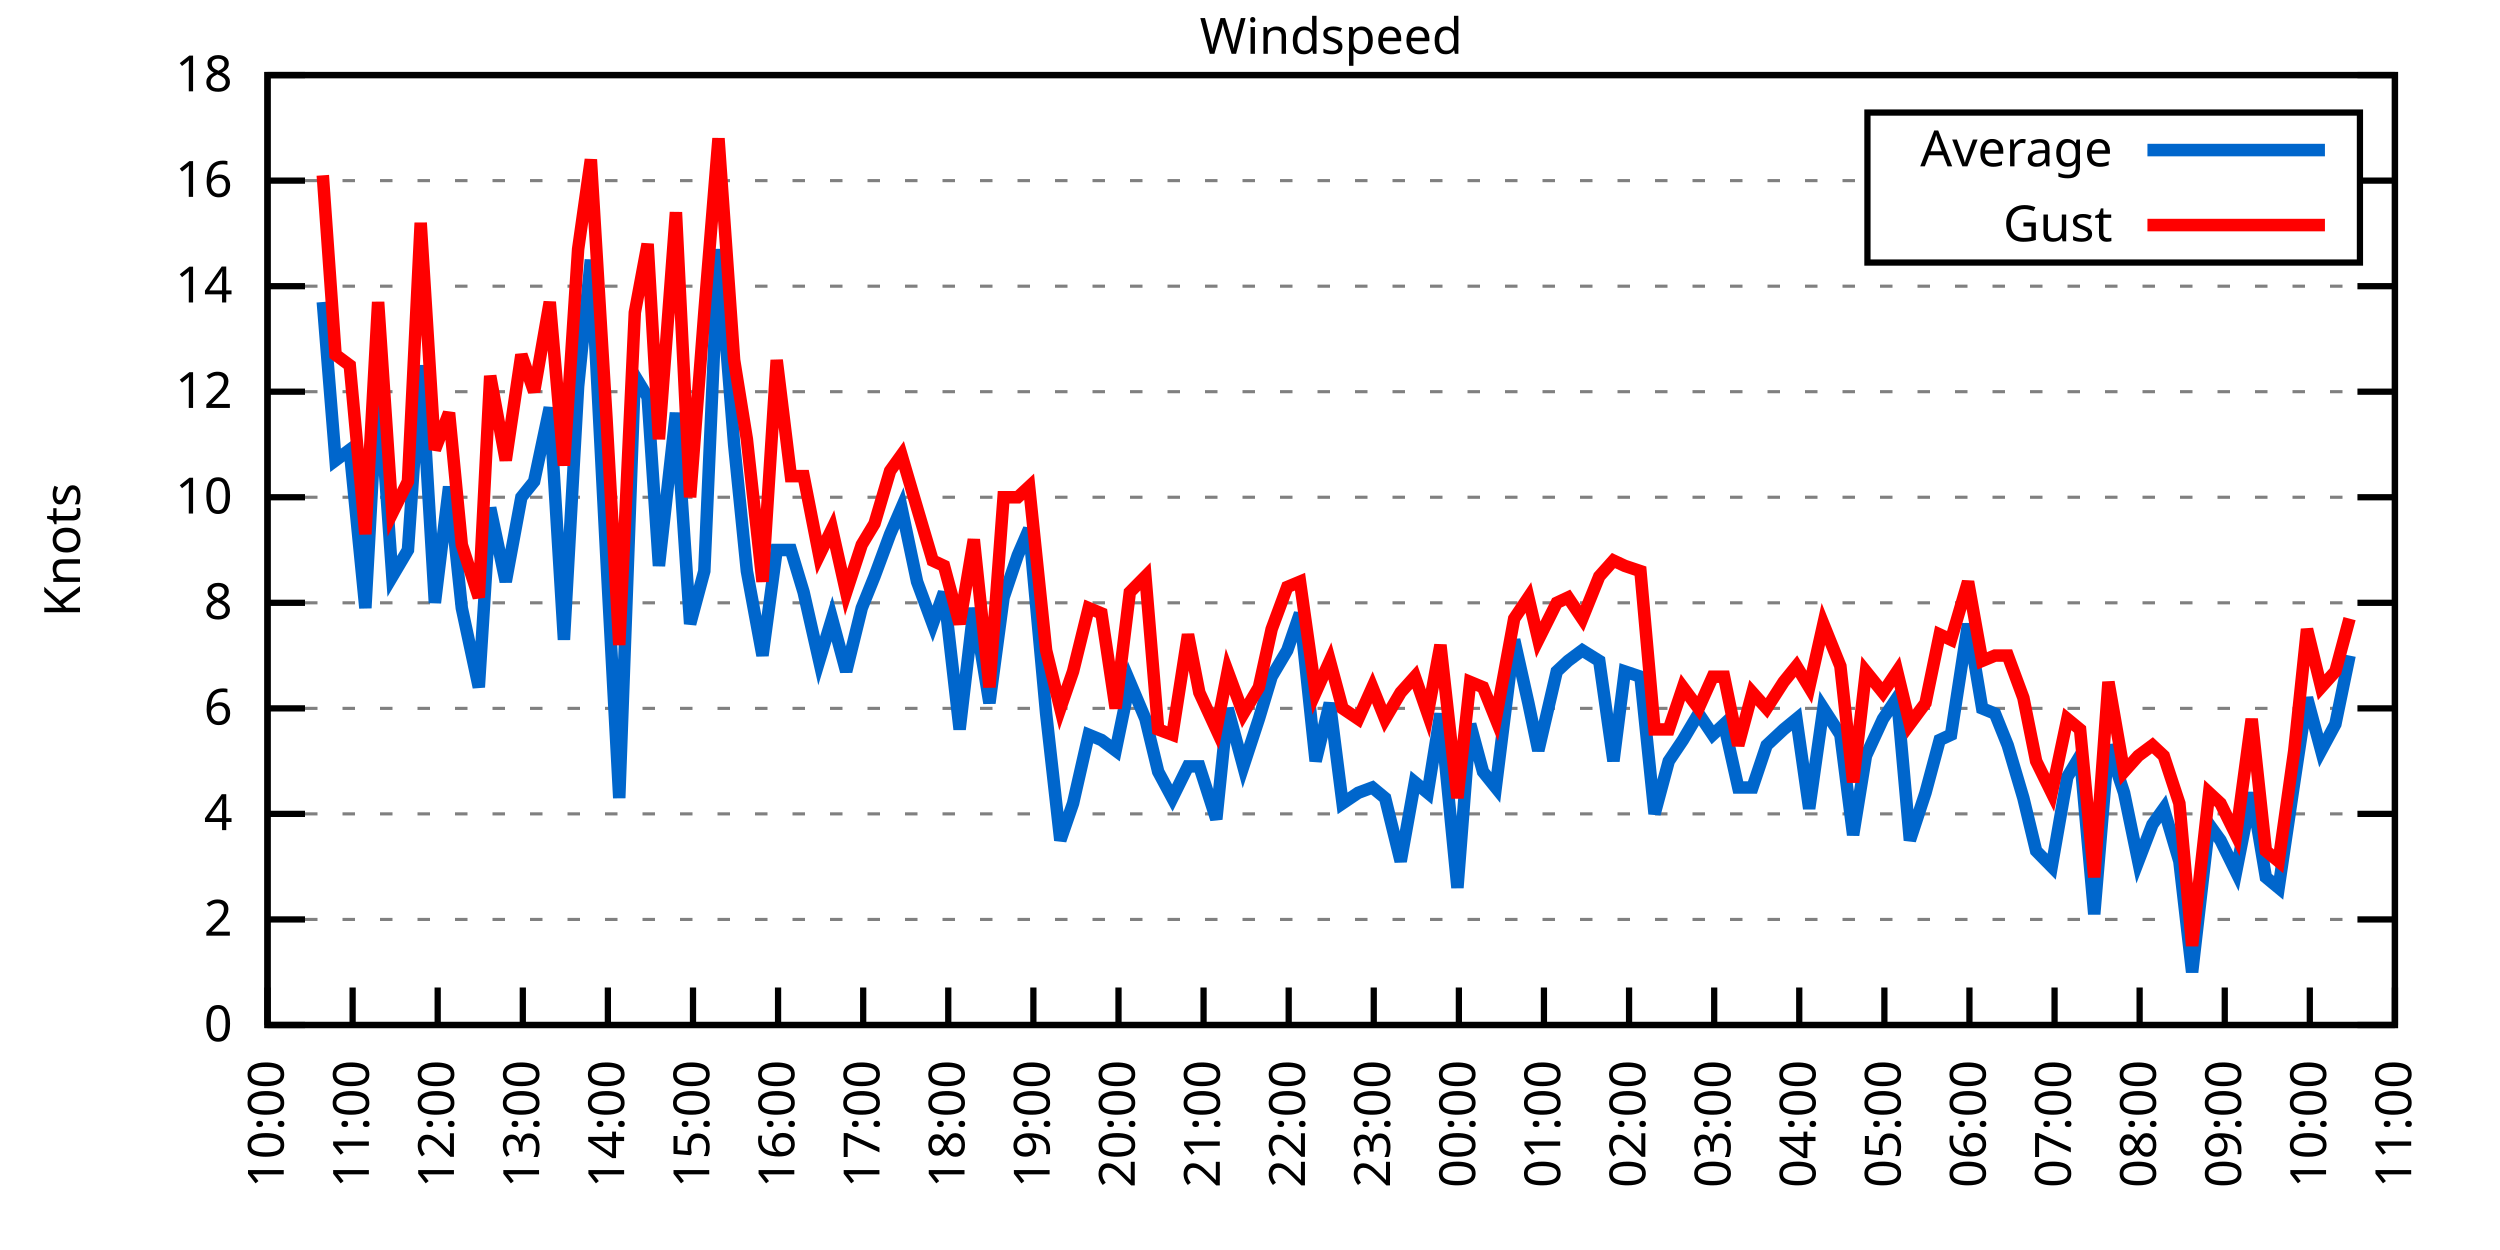
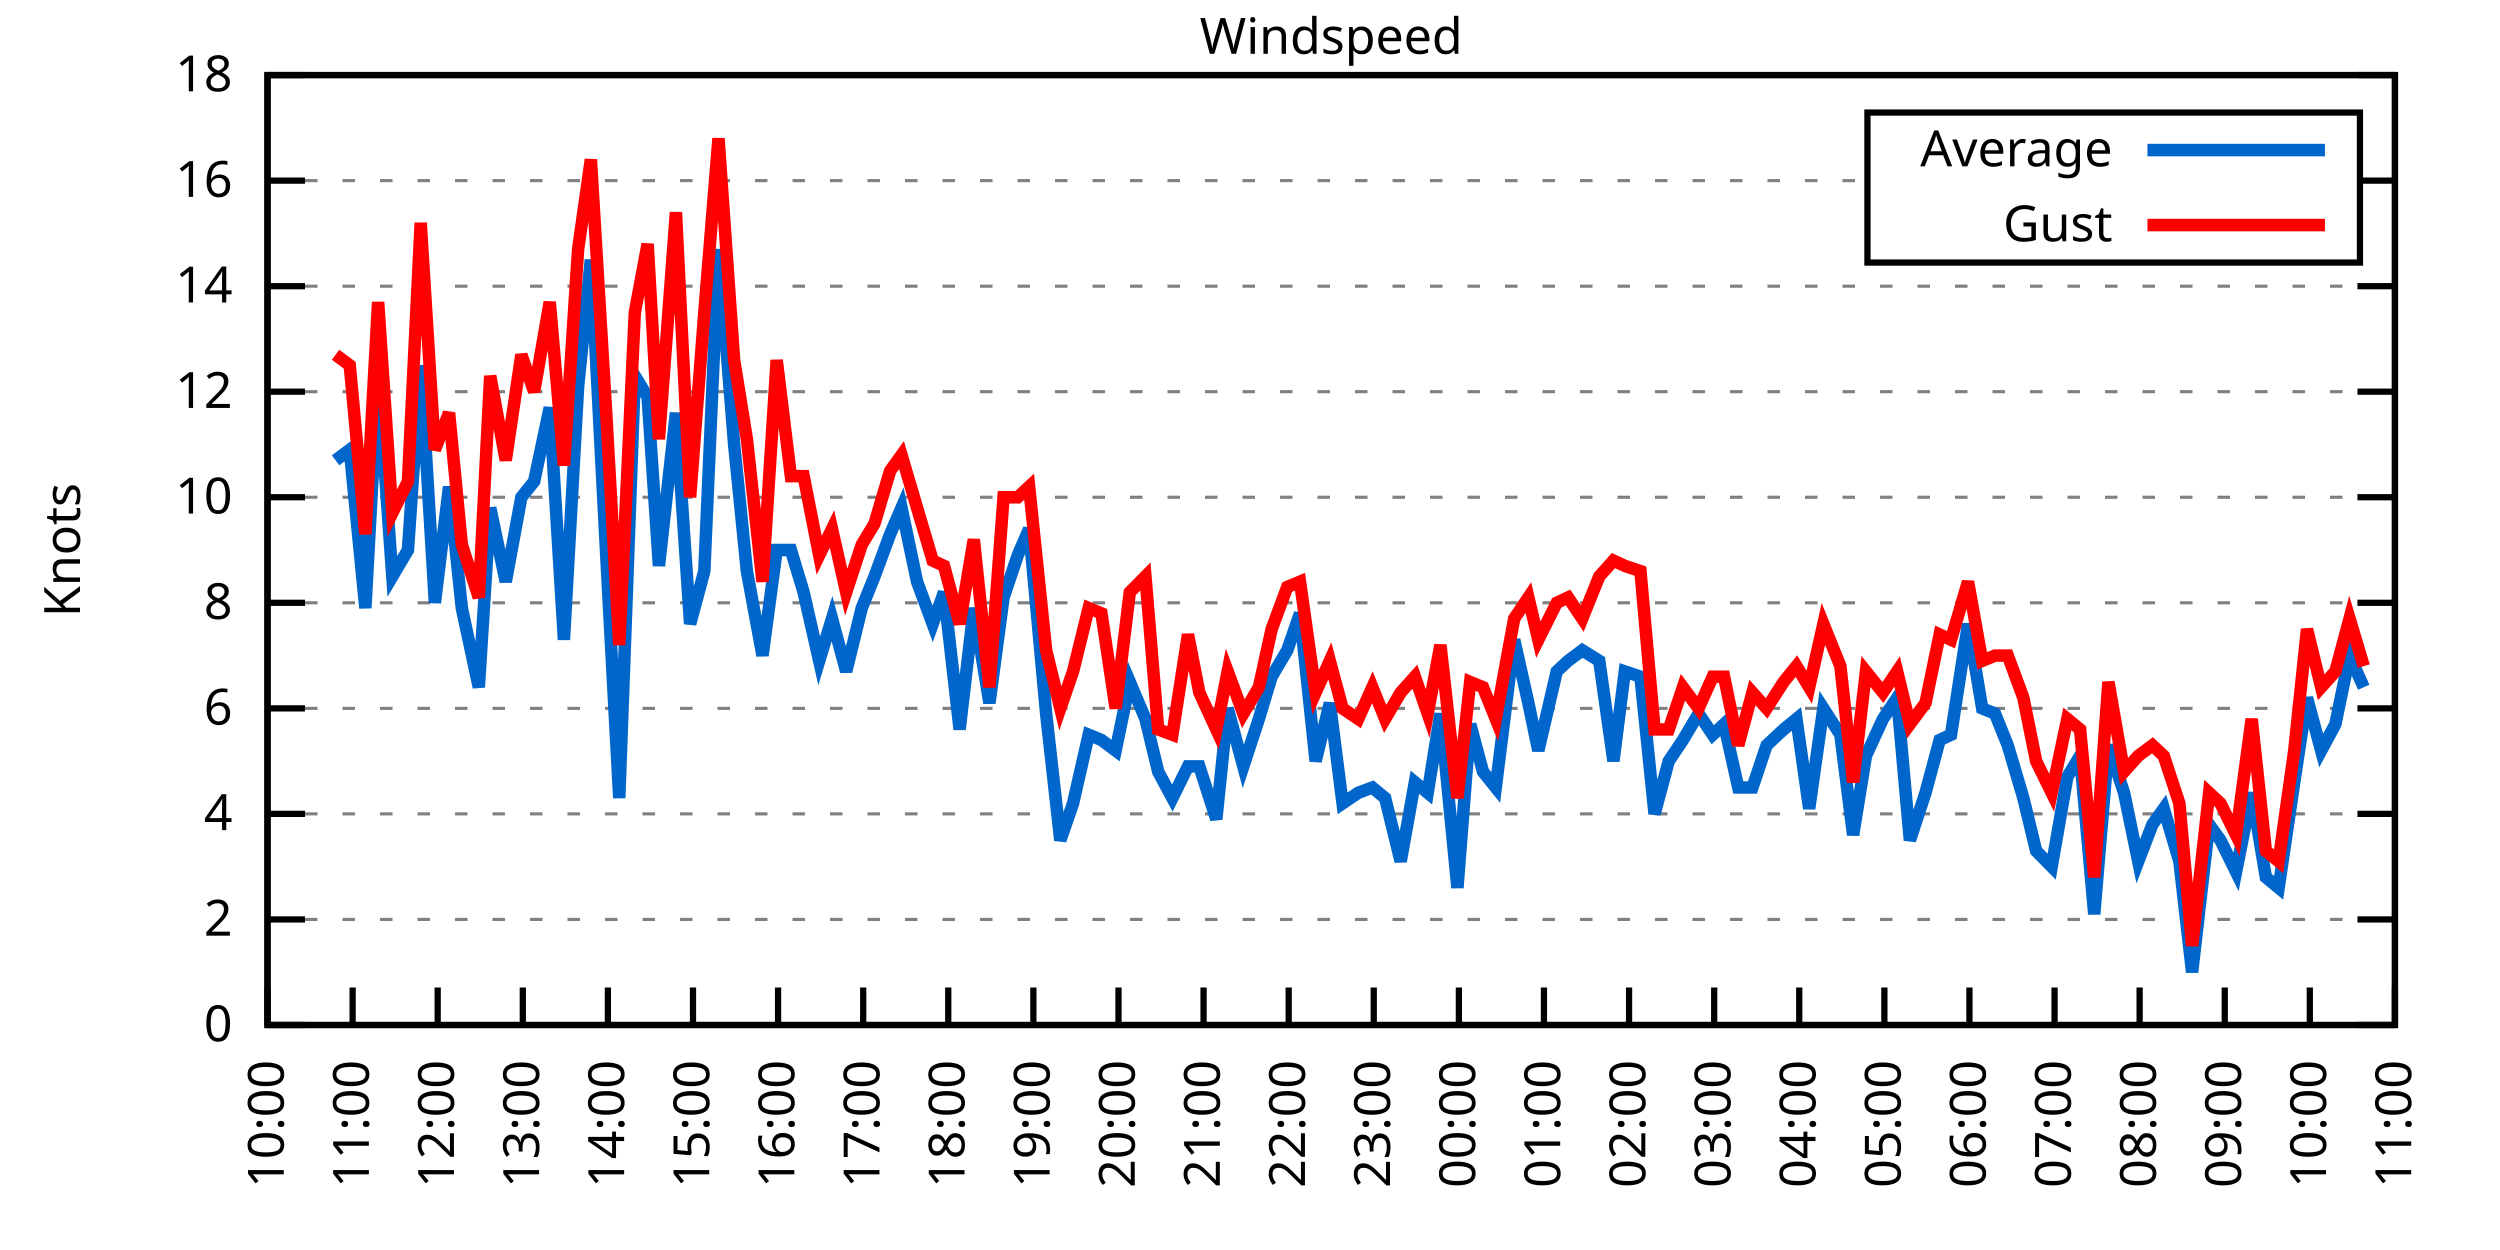
<svg xmlns="http://www.w3.org/2000/svg" xmlns:xlink="http://www.w3.org/1999/xlink" width="400" height="200" viewBox="0 0 400 200">
  <g id="gnuplot_canvas">
    <rect x="0" y="0" width="400" height="200" fill="none" />
    <defs>
      <circle id="gpDot" r="0.5" stroke-width="0.5" stroke="currentColor" />
      <path id="gpPt0" stroke-width="0.333" stroke="currentColor" d="M-1,0 h2 M0,-1 v2" />
      <path id="gpPt1" stroke-width="0.333" stroke="currentColor" d="M-1,-1 L1,1 M1,-1 L-1,1" />
      <path id="gpPt2" stroke-width="0.333" stroke="currentColor" d="M-1,0 L1,0 M0,-1 L0,1 M-1,-1 L1,1 M-1,1 L1,-1" />
      <rect id="gpPt3" stroke-width="0.333" stroke="currentColor" x="-1" y="-1" width="2" height="2" />
      <rect id="gpPt4" stroke-width="0.333" stroke="currentColor" fill="currentColor" x="-1" y="-1" width="2" height="2" />
      <circle id="gpPt5" stroke-width="0.333" stroke="currentColor" cx="0" cy="0" r="1" />
      <use xlink:href="#gpPt5" id="gpPt6" fill="currentColor" stroke="none" />
      <path id="gpPt7" stroke-width="0.333" stroke="currentColor" d="M0,-1.33 L-1.33,0.67 L1.33,0.67 z" />
      <use xlink:href="#gpPt7" id="gpPt8" fill="currentColor" stroke="none" />
      <use xlink:href="#gpPt7" id="gpPt9" stroke="currentColor" transform="rotate(180)" />
      <use xlink:href="#gpPt9" id="gpPt10" fill="currentColor" stroke="none" />
      <use xlink:href="#gpPt3" id="gpPt11" stroke="currentColor" transform="rotate(45)" />
      <use xlink:href="#gpPt11" id="gpPt12" fill="currentColor" stroke="none" />
      <path id="gpPt13" stroke-width="0.333" stroke="currentColor" d="M0,1.330 L1.265,0.411 L0.782,-1.067 L-0.782,-1.076 L-1.265,0.411 z" />
      <use xlink:href="#gpPt13" id="gpPt14" fill="currentColor" stroke="none" />
      <filter id="textbox" filterUnits="objectBoundingBox" x="0" y="0" height="1" width="1">
        <feFlood flood-color="white" flood-opacity="1" result="bgnd" />
        <feComposite in="SourceGraphic" in2="bgnd" operator="atop" />
      </filter>
      <filter id="greybox" filterUnits="objectBoundingBox" x="0" y="0" height="1" width="1">
        <feFlood flood-color="lightgrey" flood-opacity="1" result="grey" />
        <feComposite in="SourceGraphic" in2="grey" operator="atop" />
      </filter>
    </defs>
    <g fill="none" color="white" stroke="currentColor" stroke-width="1.00" stroke-linecap="butt" stroke-linejoin="miter">
</g>
    <g fill="none" color="black" stroke="currentColor" stroke-width="1.00" stroke-linecap="butt" stroke-linejoin="miter">
      <g stroke="none" shape-rendering="crispEdges">
        <polygon fill="rgb(255, 255, 255)" points="42.80,164.00 383.18,164.00 383.18,12.02 42.80,12.02 " />
      </g>
    </g>
    <g fill="none" color="black" stroke="currentColor" stroke-width="1.00" stroke-linecap="butt" stroke-linejoin="miter">
</g>
    <g fill="none" color="black" stroke="black" stroke-width="0.50" stroke-linecap="butt" stroke-linejoin="miter">
</g>
    <g fill="none" color="gray" stroke="currentColor" stroke-width="0.50" stroke-linecap="butt" stroke-linejoin="miter">
      <path stroke="gray" stroke-dasharray="2,4" class="gridline" d="M42.80,164.00 L383.19,164.00  " />
    </g>
    <g fill="none" color="gray" stroke="gray" stroke-width="1.00" stroke-linecap="butt" stroke-linejoin="miter">
</g>
    <g fill="none" color="black" stroke="currentColor" stroke-width="1.00" stroke-linecap="butt" stroke-linejoin="miter">
      <path stroke="black" d="M42.80,164.00 L48.80,164.00 M383.19,164.00 L377.19,164.00  " />
      <g transform="translate(37.20,166.60)" stroke="none" fill="black" font-family="Sans" font-size="8.00" text-anchor="end">
        <text>
          <tspan font-family="Sans"> 0</tspan>
        </text>
      </g>
    </g>
    <g fill="none" color="black" stroke="currentColor" stroke-width="1.00" stroke-linecap="butt" stroke-linejoin="miter">
</g>
    <g fill="none" color="black" stroke="black" stroke-width="0.50" stroke-linecap="butt" stroke-linejoin="miter">
</g>
    <g fill="none" color="gray" stroke="currentColor" stroke-width="0.50" stroke-linecap="butt" stroke-linejoin="miter">
      <path stroke="gray" stroke-dasharray="2,4" class="gridline" d="M42.80,147.11 L383.19,147.11  " />
    </g>
    <g fill="none" color="gray" stroke="gray" stroke-width="1.00" stroke-linecap="butt" stroke-linejoin="miter">
</g>
    <g fill="none" color="black" stroke="currentColor" stroke-width="1.00" stroke-linecap="butt" stroke-linejoin="miter">
      <path stroke="black" d="M42.80,147.11 L48.80,147.11 M383.19,147.11 L377.19,147.11  " />
      <g transform="translate(37.20,149.71)" stroke="none" fill="black" font-family="Sans" font-size="8.00" text-anchor="end">
        <text>
          <tspan font-family="Sans"> 2</tspan>
        </text>
      </g>
    </g>
    <g fill="none" color="black" stroke="currentColor" stroke-width="1.00" stroke-linecap="butt" stroke-linejoin="miter">
</g>
    <g fill="none" color="black" stroke="black" stroke-width="0.50" stroke-linecap="butt" stroke-linejoin="miter">
</g>
    <g fill="none" color="gray" stroke="currentColor" stroke-width="0.50" stroke-linecap="butt" stroke-linejoin="miter">
      <path stroke="gray" stroke-dasharray="2,4" class="gridline" d="M42.80,130.22 L383.19,130.22  " />
    </g>
    <g fill="none" color="gray" stroke="gray" stroke-width="1.00" stroke-linecap="butt" stroke-linejoin="miter">
</g>
    <g fill="none" color="black" stroke="currentColor" stroke-width="1.00" stroke-linecap="butt" stroke-linejoin="miter">
      <path stroke="black" d="M42.80,130.22 L48.80,130.22 M383.19,130.22 L377.19,130.22  " />
      <g transform="translate(37.20,132.82)" stroke="none" fill="black" font-family="Sans" font-size="8.00" text-anchor="end">
        <text>
          <tspan font-family="Sans"> 4</tspan>
        </text>
      </g>
    </g>
    <g fill="none" color="black" stroke="currentColor" stroke-width="1.00" stroke-linecap="butt" stroke-linejoin="miter">
</g>
    <g fill="none" color="black" stroke="black" stroke-width="0.50" stroke-linecap="butt" stroke-linejoin="miter">
</g>
    <g fill="none" color="gray" stroke="currentColor" stroke-width="0.50" stroke-linecap="butt" stroke-linejoin="miter">
      <path stroke="gray" stroke-dasharray="2,4" class="gridline" d="M42.80,113.34 L383.19,113.34  " />
    </g>
    <g fill="none" color="gray" stroke="gray" stroke-width="1.00" stroke-linecap="butt" stroke-linejoin="miter">
</g>
    <g fill="none" color="black" stroke="currentColor" stroke-width="1.00" stroke-linecap="butt" stroke-linejoin="miter">
      <path stroke="black" d="M42.80,113.34 L48.80,113.34 M383.19,113.34 L377.19,113.34  " />
      <g transform="translate(37.20,115.94)" stroke="none" fill="black" font-family="Sans" font-size="8.00" text-anchor="end">
        <text>
          <tspan font-family="Sans"> 6</tspan>
        </text>
      </g>
    </g>
    <g fill="none" color="black" stroke="currentColor" stroke-width="1.00" stroke-linecap="butt" stroke-linejoin="miter">
</g>
    <g fill="none" color="black" stroke="black" stroke-width="0.50" stroke-linecap="butt" stroke-linejoin="miter">
</g>
    <g fill="none" color="gray" stroke="currentColor" stroke-width="0.50" stroke-linecap="butt" stroke-linejoin="miter">
      <path stroke="gray" stroke-dasharray="2,4" class="gridline" d="M42.80,96.45 L383.19,96.45  " />
    </g>
    <g fill="none" color="gray" stroke="gray" stroke-width="1.00" stroke-linecap="butt" stroke-linejoin="miter">
</g>
    <g fill="none" color="black" stroke="currentColor" stroke-width="1.00" stroke-linecap="butt" stroke-linejoin="miter">
      <path stroke="black" d="M42.80,96.45 L48.80,96.45 M383.19,96.45 L377.19,96.45  " />
      <g transform="translate(37.20,99.05)" stroke="none" fill="black" font-family="Sans" font-size="8.00" text-anchor="end">
        <text>
          <tspan font-family="Sans"> 8</tspan>
        </text>
      </g>
    </g>
    <g fill="none" color="black" stroke="currentColor" stroke-width="1.00" stroke-linecap="butt" stroke-linejoin="miter">
</g>
    <g fill="none" color="black" stroke="black" stroke-width="0.50" stroke-linecap="butt" stroke-linejoin="miter">
</g>
    <g fill="none" color="gray" stroke="currentColor" stroke-width="0.50" stroke-linecap="butt" stroke-linejoin="miter">
      <path stroke="gray" stroke-dasharray="2,4" class="gridline" d="M42.80,79.56 L383.19,79.56  " />
    </g>
    <g fill="none" color="gray" stroke="gray" stroke-width="1.00" stroke-linecap="butt" stroke-linejoin="miter">
</g>
    <g fill="none" color="black" stroke="currentColor" stroke-width="1.00" stroke-linecap="butt" stroke-linejoin="miter">
      <path stroke="black" d="M42.80,79.56 L48.80,79.56 M383.19,79.56 L377.19,79.56  " />
      <g transform="translate(37.20,82.16)" stroke="none" fill="black" font-family="Sans" font-size="8.00" text-anchor="end">
        <text>
          <tspan font-family="Sans"> 10</tspan>
        </text>
      </g>
    </g>
    <g fill="none" color="black" stroke="currentColor" stroke-width="1.00" stroke-linecap="butt" stroke-linejoin="miter">
</g>
    <g fill="none" color="black" stroke="black" stroke-width="0.50" stroke-linecap="butt" stroke-linejoin="miter">
</g>
    <g fill="none" color="gray" stroke="currentColor" stroke-width="0.50" stroke-linecap="butt" stroke-linejoin="miter">
      <path stroke="gray" stroke-dasharray="2,4" class="gridline" d="M42.80,62.67 L383.19,62.67  " />
    </g>
    <g fill="none" color="gray" stroke="gray" stroke-width="1.00" stroke-linecap="butt" stroke-linejoin="miter">
</g>
    <g fill="none" color="black" stroke="currentColor" stroke-width="1.00" stroke-linecap="butt" stroke-linejoin="miter">
      <path stroke="black" d="M42.80,62.67 L48.80,62.67 M383.19,62.67 L377.19,62.67  " />
      <g transform="translate(37.20,65.27)" stroke="none" fill="black" font-family="Sans" font-size="8.00" text-anchor="end">
        <text>
          <tspan font-family="Sans"> 12</tspan>
        </text>
      </g>
    </g>
    <g fill="none" color="black" stroke="currentColor" stroke-width="1.00" stroke-linecap="butt" stroke-linejoin="miter">
</g>
    <g fill="none" color="black" stroke="black" stroke-width="0.50" stroke-linecap="butt" stroke-linejoin="miter">
</g>
    <g fill="none" color="gray" stroke="currentColor" stroke-width="0.50" stroke-linecap="butt" stroke-linejoin="miter">
      <path stroke="gray" stroke-dasharray="2,4" class="gridline" d="M42.80,45.79 L383.19,45.79  " />
    </g>
    <g fill="none" color="gray" stroke="gray" stroke-width="1.00" stroke-linecap="butt" stroke-linejoin="miter">
</g>
    <g fill="none" color="black" stroke="currentColor" stroke-width="1.00" stroke-linecap="butt" stroke-linejoin="miter">
      <path stroke="black" d="M42.80,45.79 L48.80,45.79 M383.19,45.79 L377.19,45.79  " />
      <g transform="translate(37.20,48.39)" stroke="none" fill="black" font-family="Sans" font-size="8.00" text-anchor="end">
        <text>
          <tspan font-family="Sans"> 14</tspan>
        </text>
      </g>
    </g>
    <g fill="none" color="black" stroke="currentColor" stroke-width="1.00" stroke-linecap="butt" stroke-linejoin="miter">
</g>
    <g fill="none" color="black" stroke="black" stroke-width="0.50" stroke-linecap="butt" stroke-linejoin="miter">
</g>
    <g fill="none" color="gray" stroke="currentColor" stroke-width="0.50" stroke-linecap="butt" stroke-linejoin="miter">
      <path stroke="gray" stroke-dasharray="2,4" class="gridline" d="M42.80,28.90 L298.79,28.90 M377.59,28.90 L383.19,28.90  " />
    </g>
    <g fill="none" color="gray" stroke="gray" stroke-width="1.00" stroke-linecap="butt" stroke-linejoin="miter">
</g>
    <g fill="none" color="black" stroke="currentColor" stroke-width="1.00" stroke-linecap="butt" stroke-linejoin="miter">
      <path stroke="black" d="M42.80,28.90 L48.80,28.90 M383.19,28.90 L377.19,28.90  " />
      <g transform="translate(37.20,31.50)" stroke="none" fill="black" font-family="Sans" font-size="8.00" text-anchor="end">
        <text>
          <tspan font-family="Sans"> 16</tspan>
        </text>
      </g>
    </g>
    <g fill="none" color="black" stroke="currentColor" stroke-width="1.00" stroke-linecap="butt" stroke-linejoin="miter">
</g>
    <g fill="none" color="black" stroke="black" stroke-width="0.50" stroke-linecap="butt" stroke-linejoin="miter">
</g>
    <g fill="none" color="gray" stroke="currentColor" stroke-width="0.50" stroke-linecap="butt" stroke-linejoin="miter">
      <path stroke="gray" stroke-dasharray="2,4" class="gridline" d="M42.80,12.01 L383.19,12.01  " />
    </g>
    <g fill="none" color="gray" stroke="gray" stroke-width="1.00" stroke-linecap="butt" stroke-linejoin="miter">
</g>
    <g fill="none" color="black" stroke="currentColor" stroke-width="1.00" stroke-linecap="butt" stroke-linejoin="miter">
      <path stroke="black" d="M42.80,12.01 L48.80,12.01 M383.19,12.01 L377.19,12.01  " />
      <g transform="translate(37.20,14.61)" stroke="none" fill="black" font-family="Sans" font-size="8.00" text-anchor="end">
        <text>
          <tspan font-family="Sans"> 18</tspan>
        </text>
      </g>
    </g>
    <g fill="none" color="black" stroke="currentColor" stroke-width="1.00" stroke-linecap="butt" stroke-linejoin="miter">
      <path stroke="black" d="M42.80,164.00 L42.80,158.00  " />
      <g transform="translate(45.40,169.60) rotate(270.00)" stroke="none" fill="black" font-family="Sans" font-size="8.00" text-anchor="end">
        <text>
          <tspan font-family="Sans">10:00</tspan>
        </text>
      </g>
    </g>
    <g fill="none" color="black" stroke="currentColor" stroke-width="1.00" stroke-linecap="butt" stroke-linejoin="miter">
      <path stroke="black" d="M56.42,164.00 L56.42,158.00  " />
      <g transform="translate(59.02,169.60) rotate(270.00)" stroke="none" fill="black" font-family="Sans" font-size="8.00" text-anchor="end">
        <text>
          <tspan font-family="Sans">11:00</tspan>
        </text>
      </g>
    </g>
    <g fill="none" color="black" stroke="currentColor" stroke-width="1.00" stroke-linecap="butt" stroke-linejoin="miter">
      <path stroke="black" d="M70.03,164.00 L70.03,158.00  " />
      <g transform="translate(72.63,169.60) rotate(270.00)" stroke="none" fill="black" font-family="Sans" font-size="8.00" text-anchor="end">
        <text>
          <tspan font-family="Sans">12:00</tspan>
        </text>
      </g>
    </g>
    <g fill="none" color="black" stroke="currentColor" stroke-width="1.00" stroke-linecap="butt" stroke-linejoin="miter">
      <path stroke="black" d="M83.65,164.00 L83.65,158.00  " />
      <g transform="translate(86.25,169.60) rotate(270.00)" stroke="none" fill="black" font-family="Sans" font-size="8.00" text-anchor="end">
        <text>
          <tspan font-family="Sans">13:00</tspan>
        </text>
      </g>
    </g>
    <g fill="none" color="black" stroke="currentColor" stroke-width="1.00" stroke-linecap="butt" stroke-linejoin="miter">
      <path stroke="black" d="M97.26,164.00 L97.26,158.00  " />
      <g transform="translate(99.86,169.60) rotate(270.00)" stroke="none" fill="black" font-family="Sans" font-size="8.00" text-anchor="end">
        <text>
          <tspan font-family="Sans">14:00</tspan>
        </text>
      </g>
    </g>
    <g fill="none" color="black" stroke="currentColor" stroke-width="1.00" stroke-linecap="butt" stroke-linejoin="miter">
      <path stroke="black" d="M110.88,164.00 L110.88,158.00  " />
      <g transform="translate(113.48,169.60) rotate(270.00)" stroke="none" fill="black" font-family="Sans" font-size="8.00" text-anchor="end">
        <text>
          <tspan font-family="Sans">15:00</tspan>
        </text>
      </g>
    </g>
    <g fill="none" color="black" stroke="currentColor" stroke-width="1.00" stroke-linecap="butt" stroke-linejoin="miter">
      <path stroke="black" d="M124.49,164.00 L124.49,158.00  " />
      <g transform="translate(127.09,169.60) rotate(270.00)" stroke="none" fill="black" font-family="Sans" font-size="8.00" text-anchor="end">
        <text>
          <tspan font-family="Sans">16:00</tspan>
        </text>
      </g>
    </g>
    <g fill="none" color="black" stroke="currentColor" stroke-width="1.00" stroke-linecap="butt" stroke-linejoin="miter">
      <path stroke="black" d="M138.11,164.00 L138.11,158.00  " />
      <g transform="translate(140.71,169.60) rotate(270.00)" stroke="none" fill="black" font-family="Sans" font-size="8.00" text-anchor="end">
        <text>
          <tspan font-family="Sans">17:00</tspan>
        </text>
      </g>
    </g>
    <g fill="none" color="black" stroke="currentColor" stroke-width="1.00" stroke-linecap="butt" stroke-linejoin="miter">
      <path stroke="black" d="M151.72,164.00 L151.72,158.00  " />
      <g transform="translate(154.32,169.60) rotate(270.00)" stroke="none" fill="black" font-family="Sans" font-size="8.00" text-anchor="end">
        <text>
          <tspan font-family="Sans">18:00</tspan>
        </text>
      </g>
    </g>
    <g fill="none" color="black" stroke="currentColor" stroke-width="1.00" stroke-linecap="butt" stroke-linejoin="miter">
      <path stroke="black" d="M165.34,164.00 L165.34,158.00  " />
      <g transform="translate(167.94,169.60) rotate(270.00)" stroke="none" fill="black" font-family="Sans" font-size="8.00" text-anchor="end">
        <text>
          <tspan font-family="Sans">19:00</tspan>
        </text>
      </g>
    </g>
    <g fill="none" color="black" stroke="currentColor" stroke-width="1.00" stroke-linecap="butt" stroke-linejoin="miter">
      <path stroke="black" d="M178.96,164.00 L178.96,158.00  " />
      <g transform="translate(181.56,169.60) rotate(270.00)" stroke="none" fill="black" font-family="Sans" font-size="8.00" text-anchor="end">
        <text>
          <tspan font-family="Sans">20:00</tspan>
        </text>
      </g>
    </g>
    <g fill="none" color="black" stroke="currentColor" stroke-width="1.00" stroke-linecap="butt" stroke-linejoin="miter">
      <path stroke="black" d="M192.57,164.00 L192.57,158.00  " />
      <g transform="translate(195.17,169.60) rotate(270.00)" stroke="none" fill="black" font-family="Sans" font-size="8.00" text-anchor="end">
        <text>
          <tspan font-family="Sans">21:00</tspan>
        </text>
      </g>
    </g>
    <g fill="none" color="black" stroke="currentColor" stroke-width="1.00" stroke-linecap="butt" stroke-linejoin="miter">
      <path stroke="black" d="M206.19,164.00 L206.19,158.00  " />
      <g transform="translate(208.79,169.60) rotate(270.00)" stroke="none" fill="black" font-family="Sans" font-size="8.00" text-anchor="end">
        <text>
          <tspan font-family="Sans">22:00</tspan>
        </text>
      </g>
    </g>
    <g fill="none" color="black" stroke="currentColor" stroke-width="1.00" stroke-linecap="butt" stroke-linejoin="miter">
      <path stroke="black" d="M219.80,164.00 L219.80,158.00  " />
      <g transform="translate(222.40,169.60) rotate(270.00)" stroke="none" fill="black" font-family="Sans" font-size="8.00" text-anchor="end">
        <text>
          <tspan font-family="Sans">23:00</tspan>
        </text>
      </g>
    </g>
    <g fill="none" color="black" stroke="currentColor" stroke-width="1.00" stroke-linecap="butt" stroke-linejoin="miter">
      <path stroke="black" d="M233.42,164.00 L233.42,158.00  " />
      <g transform="translate(236.02,169.60) rotate(270.00)" stroke="none" fill="black" font-family="Sans" font-size="8.00" text-anchor="end">
        <text>
          <tspan font-family="Sans">00:00</tspan>
        </text>
      </g>
    </g>
    <g fill="none" color="black" stroke="currentColor" stroke-width="1.00" stroke-linecap="butt" stroke-linejoin="miter">
      <path stroke="black" d="M247.03,164.00 L247.03,158.00  " />
      <g transform="translate(249.63,169.60) rotate(270.00)" stroke="none" fill="black" font-family="Sans" font-size="8.00" text-anchor="end">
        <text>
          <tspan font-family="Sans">01:00</tspan>
        </text>
      </g>
    </g>
    <g fill="none" color="black" stroke="currentColor" stroke-width="1.00" stroke-linecap="butt" stroke-linejoin="miter">
      <path stroke="black" d="M260.65,164.00 L260.65,158.00  " />
      <g transform="translate(263.25,169.60) rotate(270.00)" stroke="none" fill="black" font-family="Sans" font-size="8.00" text-anchor="end">
        <text>
          <tspan font-family="Sans">02:00</tspan>
        </text>
      </g>
    </g>
    <g fill="none" color="black" stroke="currentColor" stroke-width="1.00" stroke-linecap="butt" stroke-linejoin="miter">
      <path stroke="black" d="M274.27,164.00 L274.27,158.00  " />
      <g transform="translate(276.87,169.60) rotate(270.00)" stroke="none" fill="black" font-family="Sans" font-size="8.00" text-anchor="end">
        <text>
          <tspan font-family="Sans">03:00</tspan>
        </text>
      </g>
    </g>
    <g fill="none" color="black" stroke="currentColor" stroke-width="1.00" stroke-linecap="butt" stroke-linejoin="miter">
      <path stroke="black" d="M287.88,164.00 L287.88,158.00  " />
      <g transform="translate(290.48,169.60) rotate(270.00)" stroke="none" fill="black" font-family="Sans" font-size="8.00" text-anchor="end">
        <text>
          <tspan font-family="Sans">04:00</tspan>
        </text>
      </g>
    </g>
    <g fill="none" color="black" stroke="currentColor" stroke-width="1.00" stroke-linecap="butt" stroke-linejoin="miter">
      <path stroke="black" d="M301.50,164.00 L301.50,158.00  " />
      <g transform="translate(304.10,169.60) rotate(270.00)" stroke="none" fill="black" font-family="Sans" font-size="8.00" text-anchor="end">
        <text>
          <tspan font-family="Sans">05:00</tspan>
        </text>
      </g>
    </g>
    <g fill="none" color="black" stroke="currentColor" stroke-width="1.00" stroke-linecap="butt" stroke-linejoin="miter">
      <path stroke="black" d="M315.11,164.00 L315.11,158.00  " />
      <g transform="translate(317.71,169.60) rotate(270.00)" stroke="none" fill="black" font-family="Sans" font-size="8.00" text-anchor="end">
        <text>
          <tspan font-family="Sans">06:00</tspan>
        </text>
      </g>
    </g>
    <g fill="none" color="black" stroke="currentColor" stroke-width="1.00" stroke-linecap="butt" stroke-linejoin="miter">
      <path stroke="black" d="M328.73,164.00 L328.73,158.00  " />
      <g transform="translate(331.33,169.60) rotate(270.00)" stroke="none" fill="black" font-family="Sans" font-size="8.00" text-anchor="end">
        <text>
          <tspan font-family="Sans">07:00</tspan>
        </text>
      </g>
    </g>
    <g fill="none" color="black" stroke="currentColor" stroke-width="1.00" stroke-linecap="butt" stroke-linejoin="miter">
      <path stroke="black" d="M342.34,164.00 L342.34,158.00  " />
      <g transform="translate(344.94,169.60) rotate(270.00)" stroke="none" fill="black" font-family="Sans" font-size="8.00" text-anchor="end">
        <text>
          <tspan font-family="Sans">08:00</tspan>
        </text>
      </g>
    </g>
    <g fill="none" color="black" stroke="currentColor" stroke-width="1.00" stroke-linecap="butt" stroke-linejoin="miter">
      <path stroke="black" d="M355.96,164.00 L355.96,158.00  " />
      <g transform="translate(358.56,169.60) rotate(270.00)" stroke="none" fill="black" font-family="Sans" font-size="8.00" text-anchor="end">
        <text>
          <tspan font-family="Sans">09:00</tspan>
        </text>
      </g>
    </g>
    <g fill="none" color="black" stroke="currentColor" stroke-width="1.00" stroke-linecap="butt" stroke-linejoin="miter">
      <path stroke="black" d="M369.57,164.00 L369.57,158.00  " />
      <g transform="translate(372.17,169.60) rotate(270.00)" stroke="none" fill="black" font-family="Sans" font-size="8.00" text-anchor="end">
        <text>
          <tspan font-family="Sans">10:00</tspan>
        </text>
      </g>
    </g>
    <g fill="none" color="black" stroke="currentColor" stroke-width="1.00" stroke-linecap="butt" stroke-linejoin="miter">
      <path stroke="black" d="M383.19,164.00 L383.19,158.00  " />
      <g transform="translate(385.79,169.60) rotate(270.00)" stroke="none" fill="black" font-family="Sans" font-size="8.00" text-anchor="end">
        <text>
          <tspan font-family="Sans">11:00</tspan>
        </text>
      </g>
    </g>
    <g fill="none" color="black" stroke="currentColor" stroke-width="1.00" stroke-linecap="butt" stroke-linejoin="miter">
</g>
    <g fill="none" color="black" stroke="currentColor" stroke-width="1.00" stroke-linecap="butt" stroke-linejoin="miter">
      <path stroke="black" d="M42.80,12.01 L42.80,164.00 L383.19,164.00 L383.19,12.01 L42.80,12.01 Z  " />
    </g>
    <g fill="none" color="black" stroke="currentColor" stroke-width="1.00" stroke-linecap="butt" stroke-linejoin="miter">
</g>
    <g fill="none" color="black" stroke="currentColor" stroke-width="1.00" stroke-linecap="butt" stroke-linejoin="miter">
      <path stroke="black" d="M298.79,42.01 L298.79,18.01 L377.59,18.01 L377.59,42.01 L298.79,42.01 Z  " />
    </g>
    <g id="Windspeed_plot_1">
      <g fill="none" color="white" stroke="black" stroke-width="2.00" stroke-linecap="butt" stroke-linejoin="miter">
</g>
      <g fill="none" color="black" stroke="currentColor" stroke-width="2.00" stroke-linecap="butt" stroke-linejoin="miter">
        <g transform="translate(337.99,26.61)" stroke="none" fill="black" font-family="Sans" font-size="8.00" text-anchor="end">
          <text>
            <tspan font-family="Sans">Average</tspan>
          </text>
        </g>
      </g>
      <g fill="none" color="black" stroke="currentColor" stroke-width="2.00" stroke-linecap="butt" stroke-linejoin="miter">
-         <path stroke="rgb(  0, 102, 204)" d="M343.59,24.01 L371.99,24.01 M51.65,48.32 L53.69,73.65 L55.96,71.96 L58.46,97.29 L60.50,60.14 L62.77,92.23   L65.27,88.00 L67.31,58.45 L69.58,96.45 L71.85,77.87 L73.89,97.29 L76.61,109.96 L78.43,81.25 L80.92,93.07   L83.42,79.56 L85.46,77.03 L87.96,65.21 L90.23,102.36 L92.50,61.83 L94.54,41.56 L97.04,89.69 L99.08,127.69   L101.57,60.14 L103.62,63.52 L105.43,90.54 L108.15,66.05 L110.42,99.83 L112.69,91.38 L114.96,39.87 L117.46,71.12   L119.50,91.38 L122.00,104.89 L124.27,88.00 L126.54,88.00 L128.58,94.76 L131.07,105.74 L133.12,98.98 L135.39,107.43   L137.88,97.29 L139.92,92.23 L142.42,85.47 L144.24,81.25 L146.73,93.07 L149.23,99.83 L151.04,94.76 L153.54,116.71   L155.81,97.29 L158.31,112.49 L160.57,95.60 L162.84,88.85 L164.66,84.63 L167.38,114.18 L169.65,134.45 L171.69,128.54   L174.19,117.56 L176.23,118.40 L178.50,120.09 L180.77,109.11 L183.27,115.03 L185.31,123.47 L187.58,127.69 L190.08,122.62   L191.89,122.62 L194.61,131.07 L196.43,113.34 L198.93,122.62 L201.42,115.03 L203.46,108.27 L205.96,104.05 L208.00,98.14   L210.50,121.78 L212.77,112.49 L214.81,128.54 L217.31,126.85 L219.58,126.00 L221.62,127.69 L224.11,137.82 L226.38,125.16   L228.43,126.85 L230.47,114.18 L233.19,142.05 L235.23,115.87 L237.28,123.47 L239.32,126.00 L242.27,102.36 L244.54,112.49   L246.13,120.09 L249.08,107.43 L250.89,105.74 L253.16,104.05 L255.88,105.74 L258.15,121.78 L259.97,107.43 L262.47,108.27   L264.73,130.22 L267.00,121.78 L269.27,118.40 L271.77,114.18 L274.04,117.56 L275.85,115.87 L278.12,126.00 L280.39,126.00   L282.66,119.25 L285.38,116.71 L287.43,115.03 L289.47,129.38 L291.74,113.34 L294.46,117.56 L296.50,133.60 L298.55,120.94   L301.27,115.03 L303.54,111.65 L305.58,134.45 L308.08,126.85 L310.35,118.40 L312.16,117.56 L314.89,99.83 L317.15,113.34   L319.20,114.18 L321.24,119.25 L323.74,127.69 L325.78,136.14 L328.27,138.67 L330.77,124.31 L332.81,120.94 L335.08,146.27   L337.35,119.25 L339.85,126.85 L342.12,137.82 L344.39,131.91 L346.20,129.38 L348.70,137.82 L350.74,155.56 L353.46,131.91   L355.28,134.45 L357.77,139.51 L360.27,126.85 L362.54,140.36 L364.58,142.05 L367.08,125.16 L369.12,111.65 L371.39,120.09   L373.66,115.87 L375.93,104.89  " />
+         <path stroke="rgb(  0, 102, 204)" d="M343.59,24.01 L371.99,24.01 M53.69,73.65 L55.96,71.96 L58.46,97.29 L60.50,60.14 L62.77,92.23 L65.27,88.00   L67.31,58.45 L69.58,96.45 L71.85,77.87 L73.89,97.29 L76.61,109.96 L78.43,81.25 L80.92,93.07 L83.42,79.56   L85.46,77.03 L87.96,65.21 L90.23,102.36 L92.50,61.83 L94.54,41.56 L97.04,89.69 L99.08,127.69 L101.57,60.14   L103.62,63.52 L105.43,90.54 L108.15,66.05 L110.42,99.83 L112.69,91.38 L114.96,39.87 L117.46,71.12 L119.50,91.38   L122.00,104.89 L124.27,88.00 L126.54,88.00 L128.58,94.76 L131.07,105.74 L133.12,98.98 L135.39,107.43 L137.88,97.29   L139.92,92.23 L142.42,85.47 L144.24,81.25 L146.73,93.07 L149.23,99.83 L151.04,94.76 L153.54,116.71 L155.81,97.29   L158.31,112.49 L160.57,95.60 L162.84,88.85 L164.66,84.63 L167.38,114.18 L169.65,134.45 L171.69,128.54 L174.19,117.56   L176.23,118.40 L178.50,120.09 L180.77,109.11 L183.27,115.03 L185.31,123.47 L187.58,127.69 L190.08,122.62 L191.89,122.62   L194.61,131.07 L196.43,113.34 L198.93,122.62 L201.42,115.03 L203.46,108.27 L205.96,104.05 L208.00,98.14 L210.50,121.78   L212.77,112.49 L214.81,128.54 L217.31,126.85 L219.58,126.00 L221.62,127.69 L224.11,137.82 L226.38,125.16 L228.43,126.85   L230.47,114.18 L233.19,142.05 L235.23,115.87 L237.28,123.47 L239.32,126.00 L242.27,102.36 L244.54,112.49 L246.13,120.09   L249.08,107.43 L250.89,105.74 L253.16,104.05 L255.88,105.74 L258.15,121.78 L259.97,107.43 L262.47,108.27 L264.73,130.22   L267.00,121.78 L269.27,118.40 L271.77,114.18 L274.04,117.56 L275.85,115.87 L278.12,126.00 L280.39,126.00 L282.66,119.25   L285.38,116.71 L287.43,115.03 L289.47,129.38 L291.74,113.34 L294.46,117.56 L296.50,133.60 L298.55,120.94 L301.27,115.03   L303.54,111.65 L305.58,134.45 L308.08,126.85 L310.35,118.40 L312.16,117.56 L314.89,99.83 L317.15,113.34 L319.20,114.18   L321.24,119.25 L323.74,127.69 L325.78,136.14 L328.27,138.67 L330.77,124.31 L332.81,120.94 L335.08,146.27 L337.35,119.25   L339.85,126.85 L342.12,137.82 L344.39,131.91 L346.20,129.38 L348.70,137.82 L350.74,155.56 L353.46,131.91 L355.28,134.45   L357.77,139.51 L360.27,126.85 L362.54,140.36 L364.58,142.05 L367.08,125.16 L369.12,111.65 L371.39,120.09 L373.66,115.87   L375.93,104.89 L378.20,109.96  " />
      </g>
    </g>
    <g id="Windspeed_plot_2">
      <g fill="none" color="black" stroke="currentColor" stroke-width="2.00" stroke-linecap="butt" stroke-linejoin="miter">
        <g transform="translate(337.99,38.61)" stroke="none" fill="black" font-family="Sans" font-size="8.00" text-anchor="end">
          <text>
            <tspan font-family="Sans">Gust</tspan>
          </text>
        </g>
      </g>
      <g fill="none" color="black" stroke="currentColor" stroke-width="2.00" stroke-linecap="butt" stroke-linejoin="miter">
-         <path stroke="rgb(255,   0,   0)" d="M343.59,36.01 L371.99,36.01 M51.65,28.05 L53.69,56.76 L55.96,58.45 L58.46,85.47 L60.50,48.32 L62.77,82.09   L65.27,77.03 L67.31,35.65 L69.58,71.96 L71.85,66.05 L73.89,87.16 L76.61,95.60 L78.43,60.14 L80.92,73.65   L83.42,56.76 L85.46,62.67 L87.96,48.32 L90.23,74.49 L92.50,39.87 L94.54,25.52 L97.04,66.90 L99.08,103.20   L101.57,50.01 L103.62,39.03 L105.43,70.27 L108.15,33.96 L110.42,79.56 L112.69,50.01 L114.96,22.14 L117.46,57.61   L119.50,70.27 L122.00,93.07 L124.27,57.61 L126.54,76.18 L128.58,76.18 L131.07,88.85 L133.12,84.63 L135.39,94.76   L137.88,87.16 L139.92,83.78 L142.42,75.34 L144.24,72.81 L146.73,81.25 L149.23,89.69 L151.04,90.54 L153.54,99.83   L155.81,86.32 L158.31,109.96 L160.57,79.56 L162.84,79.56 L164.66,77.87 L167.38,104.05 L169.65,113.34 L171.69,107.43   L174.19,97.29 L176.23,98.14 L178.50,113.34 L180.77,94.76 L183.27,92.23 L185.31,116.71 L187.58,117.56 L190.08,101.52   L191.89,110.80 L194.61,116.71 L196.43,107.43 L198.93,114.18 L201.42,109.96 L203.46,100.67 L205.96,93.92 L208.00,93.07   L210.50,110.80 L212.77,105.74 L214.81,113.34 L217.31,115.03 L219.58,109.96 L221.62,115.03 L224.11,110.80 L226.38,108.27   L228.43,114.18 L230.47,103.20 L233.19,127.69 L235.23,109.11 L237.28,109.96 L239.32,115.03 L242.27,98.98 L244.54,95.60   L246.13,102.36 L249.08,96.45 L250.89,95.60 L253.16,98.98 L255.88,92.23 L258.15,89.69 L259.97,90.54 L262.47,91.38   L264.73,116.71 L267.00,116.71 L269.27,109.96 L271.77,113.34 L274.04,108.27 L275.85,108.27 L278.12,119.25 L280.39,110.80   L282.66,113.34 L285.38,109.11 L287.43,106.58 L289.47,109.96 L291.74,99.83 L294.46,106.58 L296.50,125.16 L298.55,107.43   L301.27,110.80 L303.54,107.43 L305.58,115.87 L308.08,112.49 L310.35,101.52 L312.16,102.36 L314.89,93.07 L317.15,105.74   L319.20,104.89 L321.24,104.89 L323.74,111.65 L325.78,121.78 L328.27,126.85 L330.77,115.03 L332.81,116.71 L335.08,140.36   L337.35,109.11 L339.85,123.47 L342.12,120.94 L344.39,119.25 L346.20,120.94 L348.70,128.54 L350.74,151.33 L353.46,126.85   L355.28,128.54 L357.77,133.60 L360.27,115.03 L362.54,136.14 L364.58,137.82 L367.08,120.09 L369.12,100.67 L371.39,109.96   L373.66,107.43 L375.93,98.98  " />
+         <path stroke="rgb(255,   0,   0)" d="M343.59,36.01 L371.99,36.01 M53.69,56.76 L55.96,58.45 L58.46,85.47 L60.50,48.32 L62.77,82.09 L65.27,77.03   L67.31,35.65 L69.58,71.96 L71.85,66.05 L73.89,87.16 L76.61,95.60 L78.43,60.14 L80.92,73.65 L83.42,56.76   L85.46,62.67 L87.96,48.32 L90.23,74.49 L92.50,39.87 L94.54,25.52 L97.04,66.90 L99.08,103.20 L101.57,50.01   L103.62,39.03 L105.43,70.27 L108.15,33.96 L110.42,79.56 L112.69,50.01 L114.96,22.14 L117.46,57.61 L119.50,70.27   L122.00,93.07 L124.27,57.61 L126.54,76.18 L128.58,76.18 L131.07,88.85 L133.12,84.63 L135.39,94.76 L137.88,87.16   L139.92,83.78 L142.42,75.34 L144.24,72.81 L146.73,81.25 L149.23,89.69 L151.04,90.54 L153.54,99.83 L155.81,86.32   L158.31,109.96 L160.57,79.56 L162.84,79.56 L164.66,77.87 L167.38,104.05 L169.65,113.34 L171.69,107.43 L174.19,97.29   L176.23,98.14 L178.50,113.34 L180.77,94.76 L183.27,92.23 L185.31,116.71 L187.58,117.56 L190.08,101.52 L191.89,110.80   L194.61,116.71 L196.43,107.43 L198.93,114.18 L201.42,109.96 L203.46,100.67 L205.96,93.92 L208.00,93.07 L210.50,110.80   L212.77,105.74 L214.81,113.34 L217.31,115.03 L219.58,109.96 L221.62,115.03 L224.11,110.80 L226.38,108.27 L228.43,114.18   L230.47,103.20 L233.19,127.69 L235.23,109.11 L237.28,109.96 L239.32,115.03 L242.27,98.98 L244.54,95.60 L246.13,102.36   L249.08,96.45 L250.89,95.60 L253.16,98.98 L255.88,92.23 L258.15,89.69 L259.97,90.54 L262.47,91.38 L264.73,116.71   L267.00,116.71 L269.27,109.96 L271.77,113.34 L274.04,108.27 L275.85,108.27 L278.12,119.25 L280.39,110.80 L282.66,113.34   L285.38,109.11 L287.43,106.58 L289.47,109.96 L291.74,99.83 L294.46,106.58 L296.50,125.16 L298.55,107.43 L301.27,110.80   L303.54,107.43 L305.58,115.87 L308.08,112.49 L310.35,101.52 L312.16,102.36 L314.89,93.07 L317.15,105.74 L319.20,104.89   L321.24,104.89 L323.74,111.65 L325.78,121.78 L328.27,126.85 L330.77,115.03 L332.81,116.71 L335.08,140.36 L337.35,109.11   L339.85,123.47 L342.12,120.94 L344.39,119.25 L346.20,120.94 L348.70,128.54 L350.74,151.33 L353.46,126.85 L355.28,128.54   L357.77,133.60 L360.27,115.03 L362.54,136.14 L364.58,137.82 L367.08,120.09 L369.12,100.67 L371.39,109.96 L373.66,107.43   L375.93,98.98 L378.20,106.58  " />
      </g>
    </g>
    <g fill="none" color="black" stroke="currentColor" stroke-width="2.00" stroke-linecap="butt" stroke-linejoin="miter">
</g>
    <g fill="none" color="black" stroke="black" stroke-width="1.00" stroke-linecap="butt" stroke-linejoin="miter">
</g>
    <g fill="none" color="black" stroke="currentColor" stroke-width="1.00" stroke-linecap="butt" stroke-linejoin="miter">
      <path stroke="black" d="M42.80,12.01 L42.80,164.00 L383.19,164.00 L383.19,12.01 L42.80,12.01 Z  " />
      <g transform="translate(12.80,88.01) rotate(270.00)" stroke="none" fill="black" font-family="Sans" font-size="8.00" text-anchor="middle">
        <text>
          <tspan font-family="Sans">Knots</tspan>
        </text>
      </g>
    </g>
    <g fill="none" color="black" stroke="currentColor" stroke-width="1.00" stroke-linecap="butt" stroke-linejoin="miter">
</g>
    <g fill="none" color="black" stroke="currentColor" stroke-width="1.00" stroke-linecap="butt" stroke-linejoin="miter">
      <g transform="translate(212.99,8.61)" stroke="none" fill="black" font-family="Sans" font-size="8.00" text-anchor="middle">
        <text>
          <tspan font-family="Sans">Windspeed</tspan>
        </text>
      </g>
    </g>
    <g fill="none" color="black" stroke="currentColor" stroke-width="1.00" stroke-linecap="butt" stroke-linejoin="miter">
</g>
  </g>
</svg>
